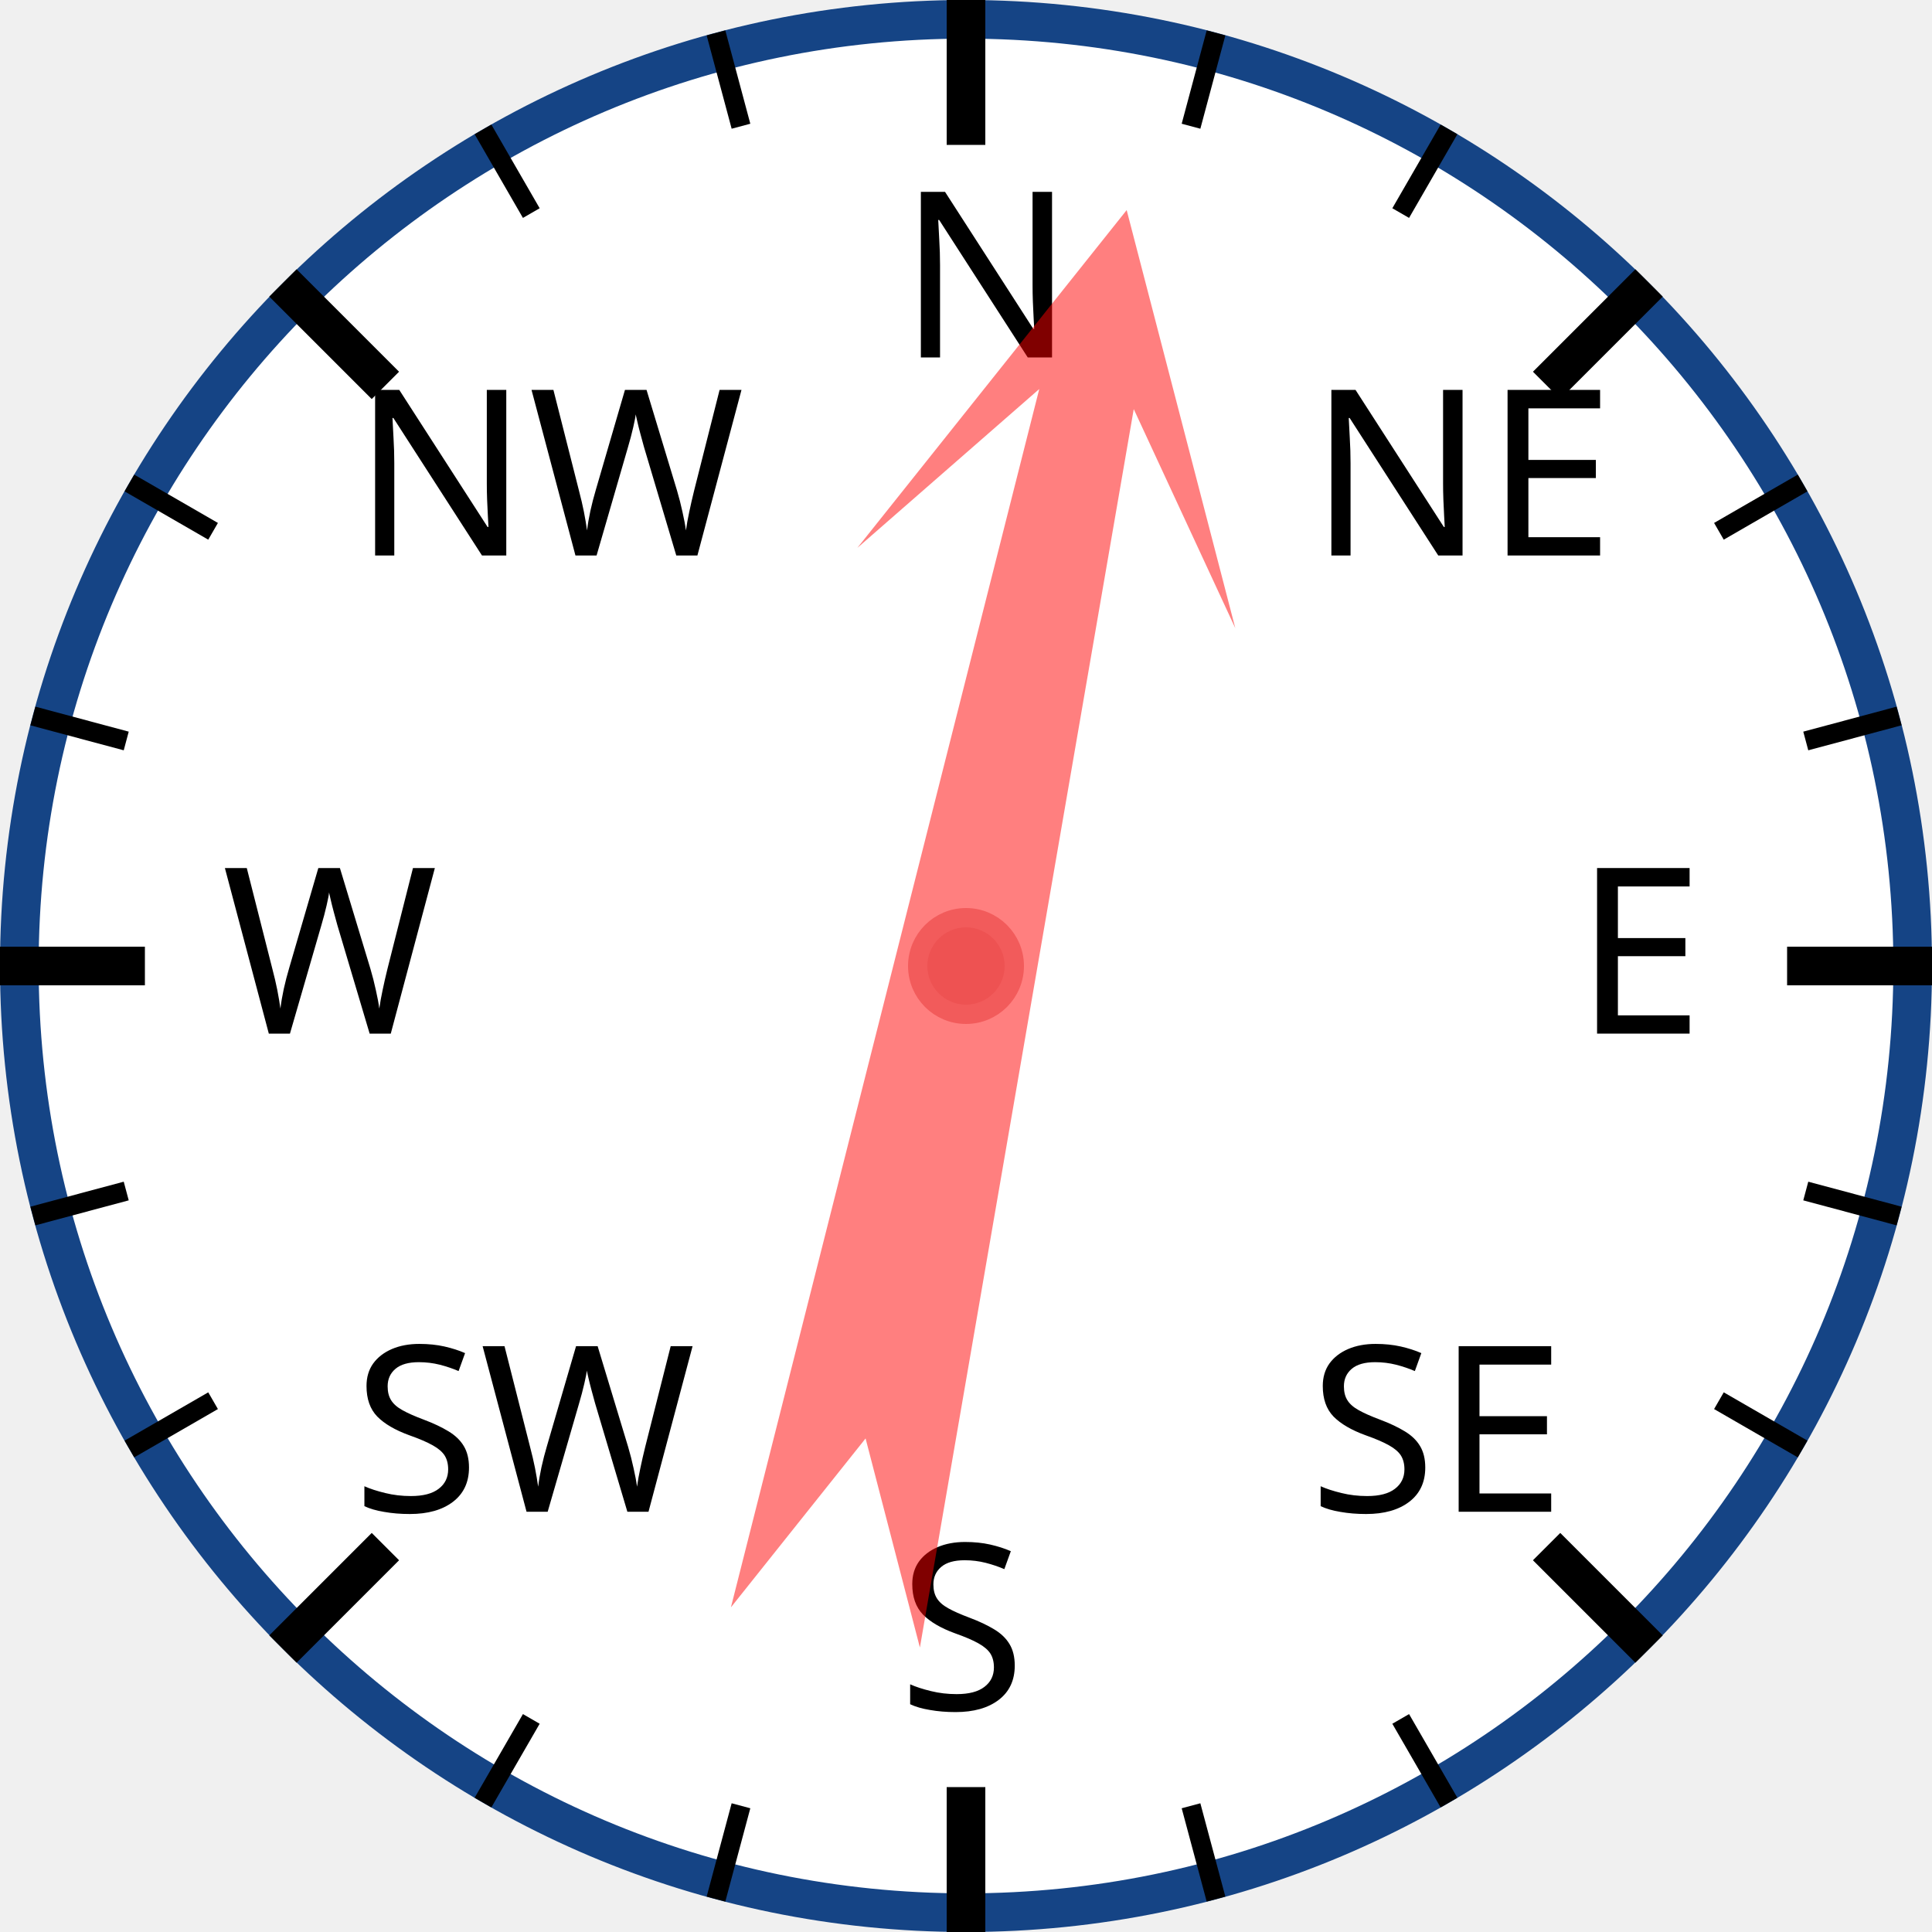
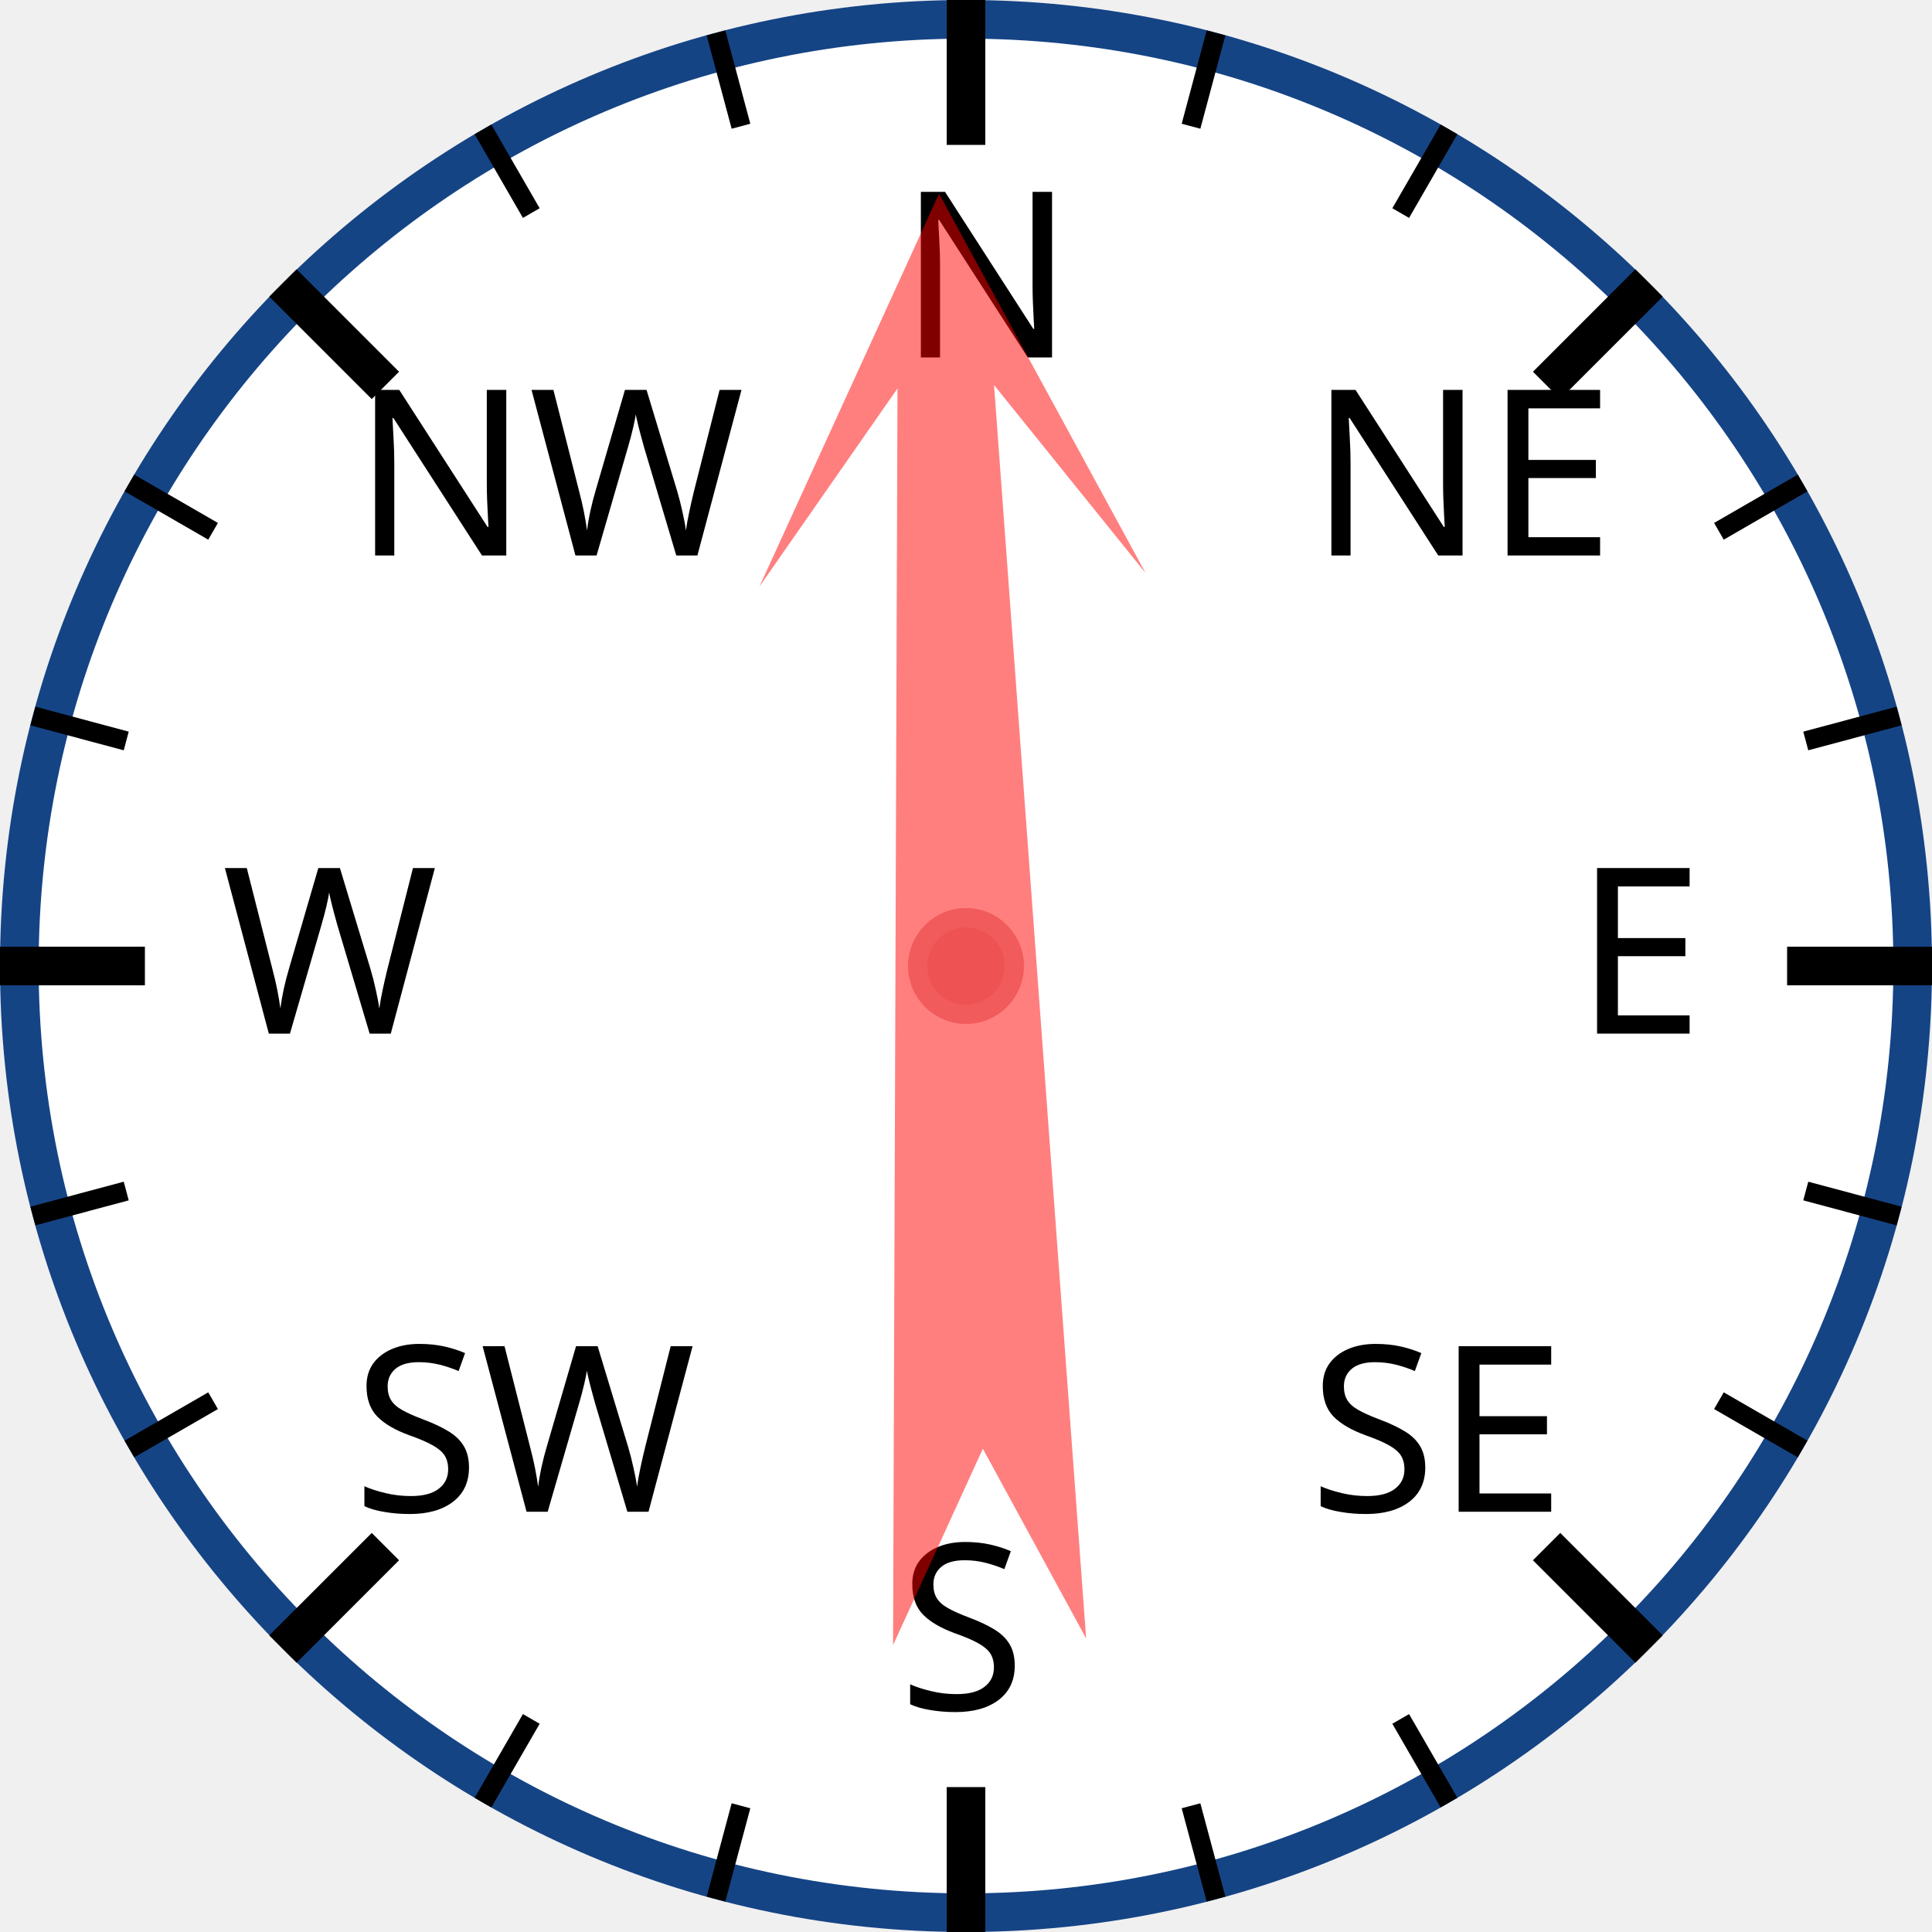
<svg xmlns="http://www.w3.org/2000/svg" width="120px" height="120px" viewBox="0 0 200 200">
  <circle cx="100" cy="100" r="98" style="fill: white; stroke: #154485; stroke-width: 4;" />
  <text x="93.0" y="37.0" style="font-family: sans-serif; font-size: 18pt;">N</text>
  <line x1="100.0" y1="0.0" x2="100.0" y2="15.0" style="stroke: black; stroke-width: 4;" />
  <line x1="74.118" y1="3.407" x2="76.706" y2="13.067" style="stroke: black; stroke-width: 2;" />
  <line x1="50" y1="13.397" x2="55" y2="22.058" style="stroke: black; stroke-width: 2;" />
  <text x="36.503" y="57.503" style="font-family: sans-serif; font-size: 18pt;">NW</text>
  <line x1="29.289" y1="29.289" x2="39.896" y2="39.896" style="stroke: black; stroke-width: 4;" />
  <line x1="13.397" y1="50" x2="22.058" y2="55" style="stroke: black; stroke-width: 2;" />
  <line x1="3.407" y1="74.118" x2="13.067" y2="76.706" style="stroke: black; stroke-width: 2;" />
  <text x="23.0" y="107.0" style="font-family: sans-serif; font-size: 18pt;">W</text>
  <line x1="0.0" y1="100.0" x2="15.0" y2="100.0" style="stroke: black; stroke-width: 4;" />
  <line x1="3.407" y1="125.882" x2="13.067" y2="123.294" style="stroke: black; stroke-width: 2;" />
  <line x1="13.397" y1="150" x2="22.058" y2="145" style="stroke: black; stroke-width: 2;" />
  <text x="36.503" y="156.497" style="font-family: sans-serif; font-size: 18pt;">SW</text>
  <line x1="29.289" y1="170.711" x2="39.896" y2="160.104" style="stroke: black; stroke-width: 4;" />
  <line x1="50" y1="186.603" x2="55" y2="177.942" style="stroke: black; stroke-width: 2;" />
  <line x1="74.118" y1="196.593" x2="76.706" y2="186.933" style="stroke: black; stroke-width: 2;" />
  <text x="93" y="177.0" style="font-family: sans-serif; font-size: 18pt;">S</text>
  <line x1="100" y1="200.0" x2="100" y2="185.0" style="stroke: black; stroke-width: 4;" />
  <line x1="125.882" y1="196.593" x2="123.294" y2="186.933" style="stroke: black; stroke-width: 2;" />
  <line x1="150.0" y1="186.603" x2="145.0" y2="177.942" style="stroke: black; stroke-width: 2;" />
  <text x="135.497" y="156.497" style="font-family: sans-serif; font-size: 18pt;">SE</text>
  <line x1="170.711" y1="170.711" x2="160.104" y2="160.104" style="stroke: black; stroke-width: 4;" />
  <line x1="186.603" y1="150" x2="177.942" y2="145" style="stroke: black; stroke-width: 2;" />
  <line x1="196.593" y1="125.882" x2="186.933" y2="123.294" style="stroke: black; stroke-width: 2;" />
  <text x="163.0" y="107" style="font-family: sans-serif; font-size: 18pt;">E</text>
  <line x1="200.0" y1="100" x2="185.0" y2="100" style="stroke: black; stroke-width: 4;" />
  <line x1="196.593" y1="74.118" x2="186.933" y2="76.706" style="stroke: black; stroke-width: 2;" />
  <line x1="186.603" y1="50" x2="177.942" y2="55" style="stroke: black; stroke-width: 2;" />
  <text x="135.497" y="57.503" style="font-family: sans-serif; font-size: 18pt;">NE</text>
  <line x1="170.711" y1="29.289" x2="160.104" y2="39.896" style="stroke: black; stroke-width: 4;" />
  <line x1="150" y1="13.397" x2="145" y2="22.058" style="stroke: black; stroke-width: 2;" />
  <line x1="125.882" y1="3.407" x2="123.294" y2="13.067" style="stroke: black; stroke-width: 2;" />
-   <polygon points="100 20 120 60 105 40 110 170 100 150 90 170 95 40 80 60" style="fill: red; fill-opacity: 0.5;" transform="rotate(12,100,100)" />
+   <polygon points="100 20 120 60 105 40 110 170 100 150 90 170 95 40 80 60" style="fill: red; fill-opacity: 0.5;" transform="rotate(358,100,100)" />
  <circle cx="100" cy="100" r="5" style="fill: #EE5252; stroke: #F25B5B; stroke-width: 2;" />
</svg>
